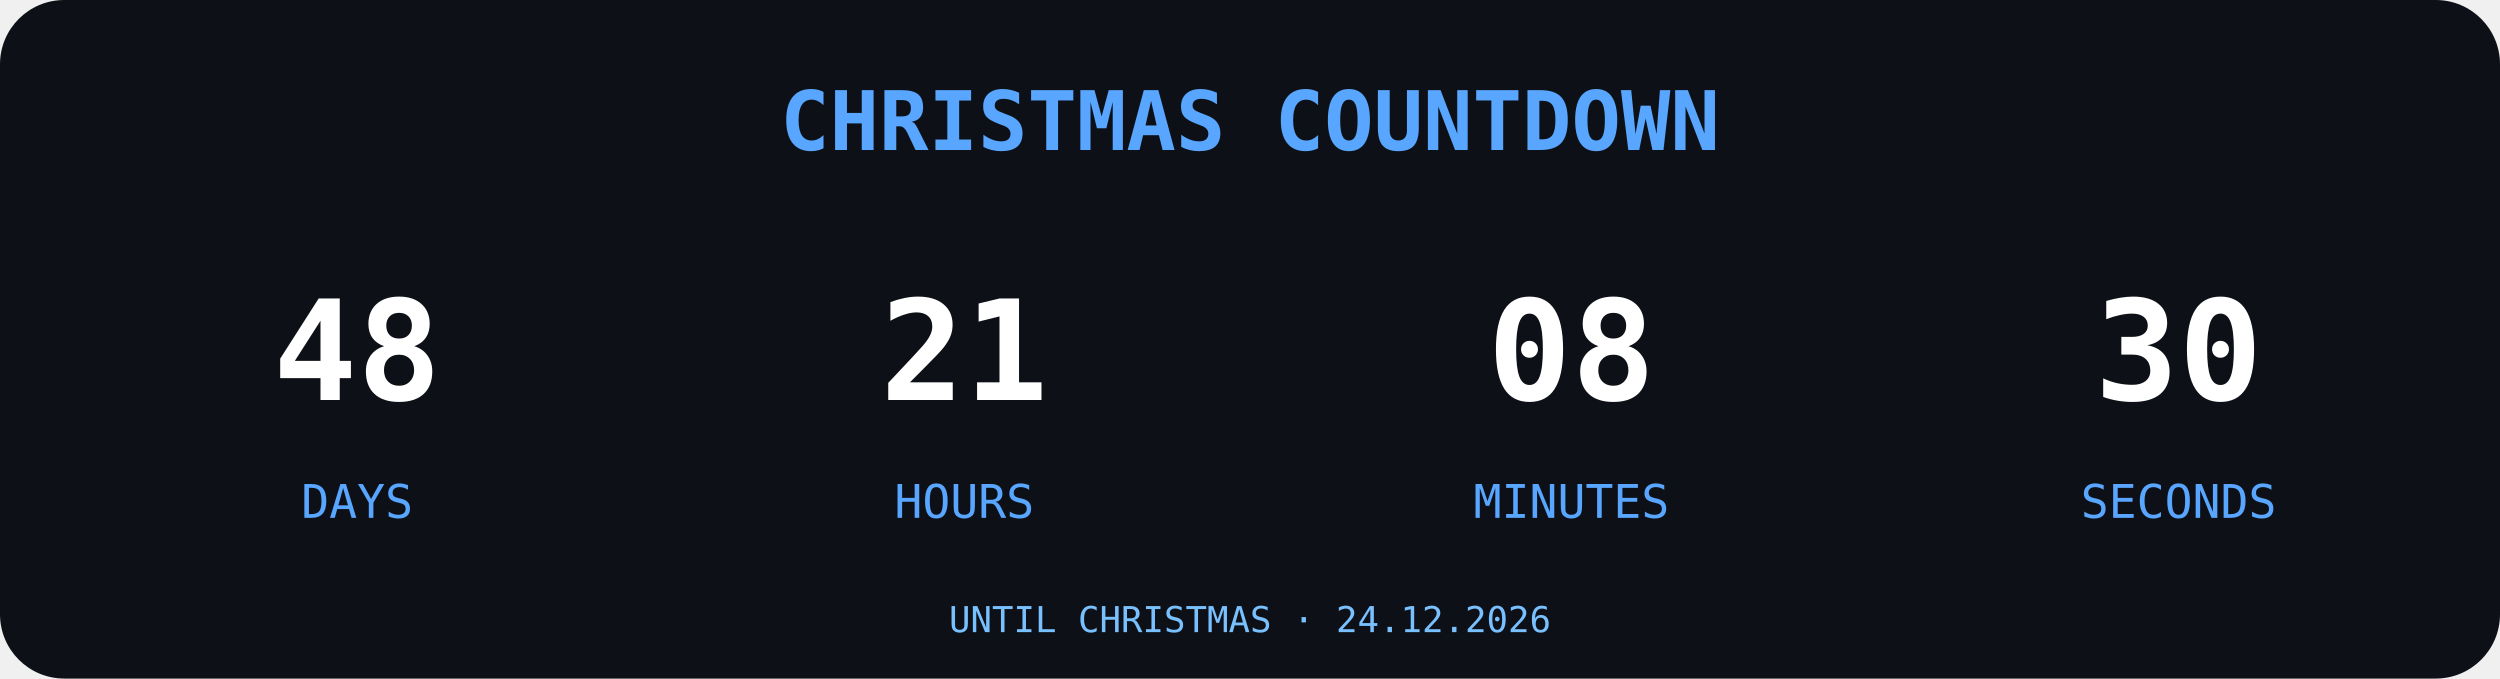
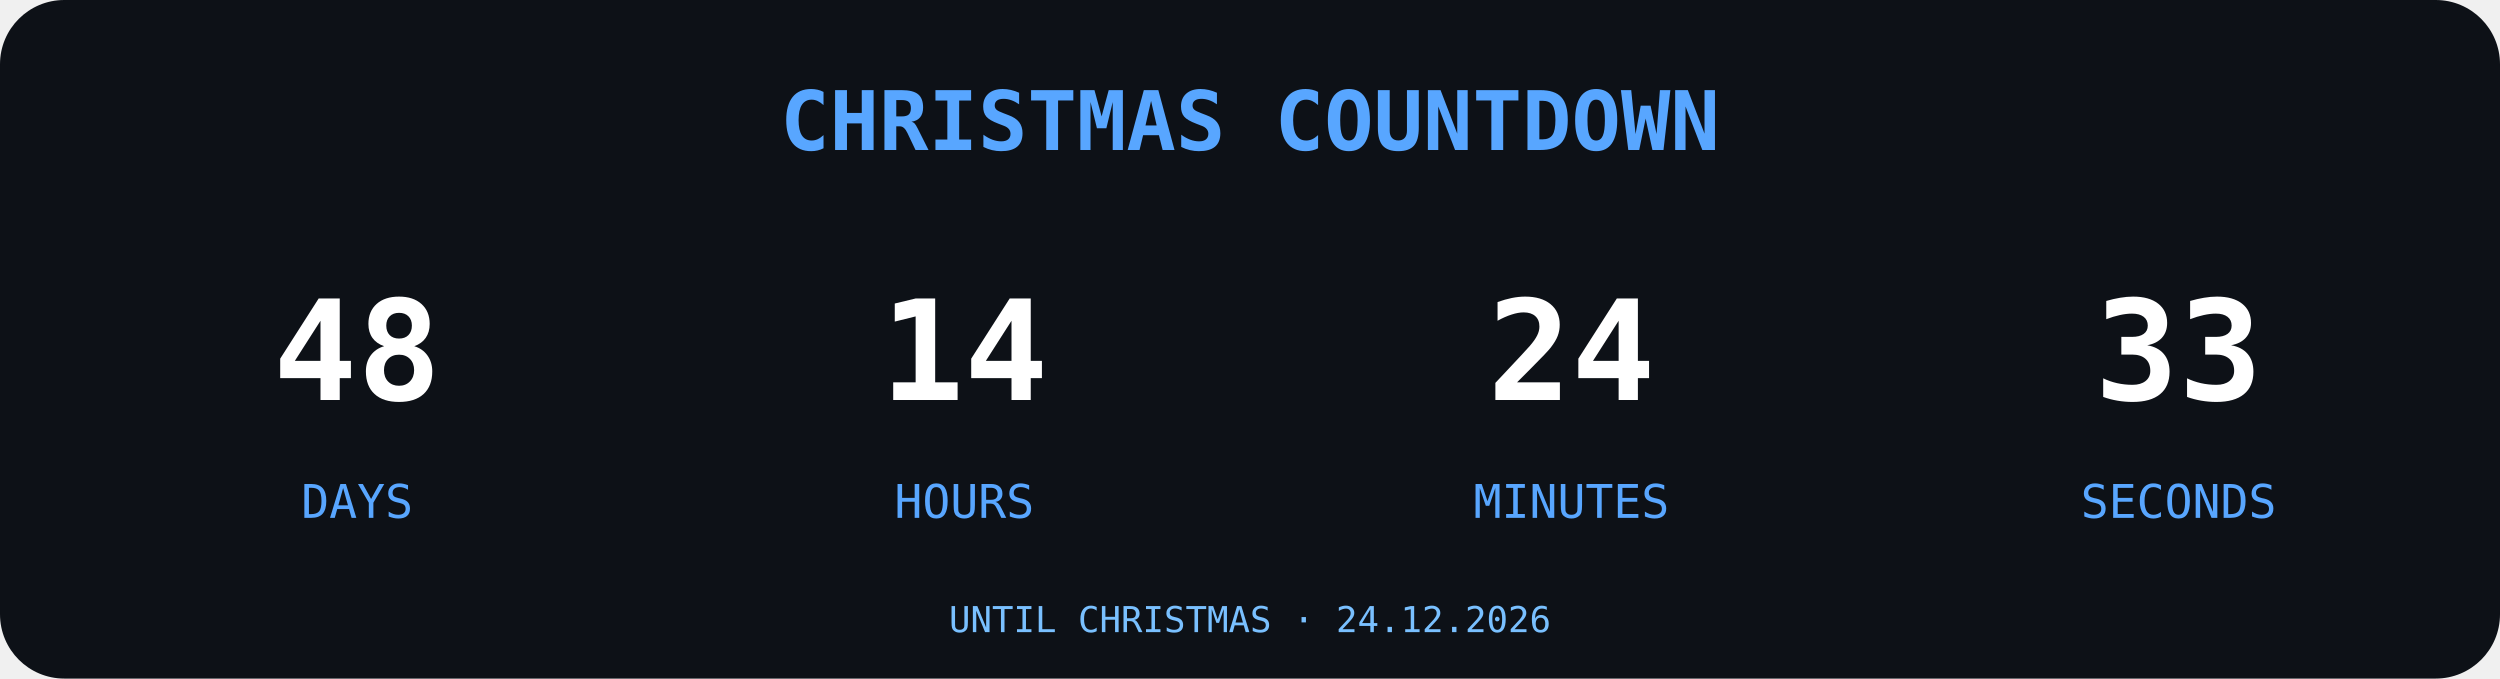
<svg xmlns="http://www.w3.org/2000/svg" width="700" height="190" viewBox="0 0 700 190">
  <rect width="700" height="190" rx="18" fill="#0D1117" />
  <text x="350" y="42" text-anchor="middle" font-family="monospace" font-size="23" font-weight="bold" fill="#58A6FF">
CHRISTMAS COUNTDOWN
</text>
  <g font-family="monospace" text-anchor="middle">
    <text x="100" y="112" font-size="39" font-weight="bold" fill="#FFFFFF">48</text>
    <text x="100" y="145" font-size="13" fill="#58A6FF">DAYS</text>
-     <text x="270" y="112" font-size="39" font-weight="bold" fill="#FFFFFF">21</text>
+     <text x="270" y="112" font-size="39" font-weight="bold" fill="#FFFFFF">14</text>
    <text x="270" y="145" font-size="13" fill="#58A6FF">HOURS</text>
-     <text x="440" y="112" font-size="39" font-weight="bold" fill="#FFFFFF">08</text>
+     <text x="440" y="112" font-size="39" font-weight="bold" fill="#FFFFFF">24</text>
    <text x="440" y="145" font-size="13" fill="#58A6FF">MINUTES</text>
-     <text x="610" y="112" font-size="39" font-weight="bold" fill="#FFFFFF">30</text>
+     <text x="610" y="112" font-size="39" font-weight="bold" fill="#FFFFFF">33</text>
    <text x="610" y="145" font-size="13" fill="#58A6FF">SECONDS</text>
  </g>
  <text x="350" y="177" text-anchor="middle" font-family="monospace" font-size="10" fill="#79C0FF">UNTIL CHRISTMAS · 24.12.2026</text>
</svg>
